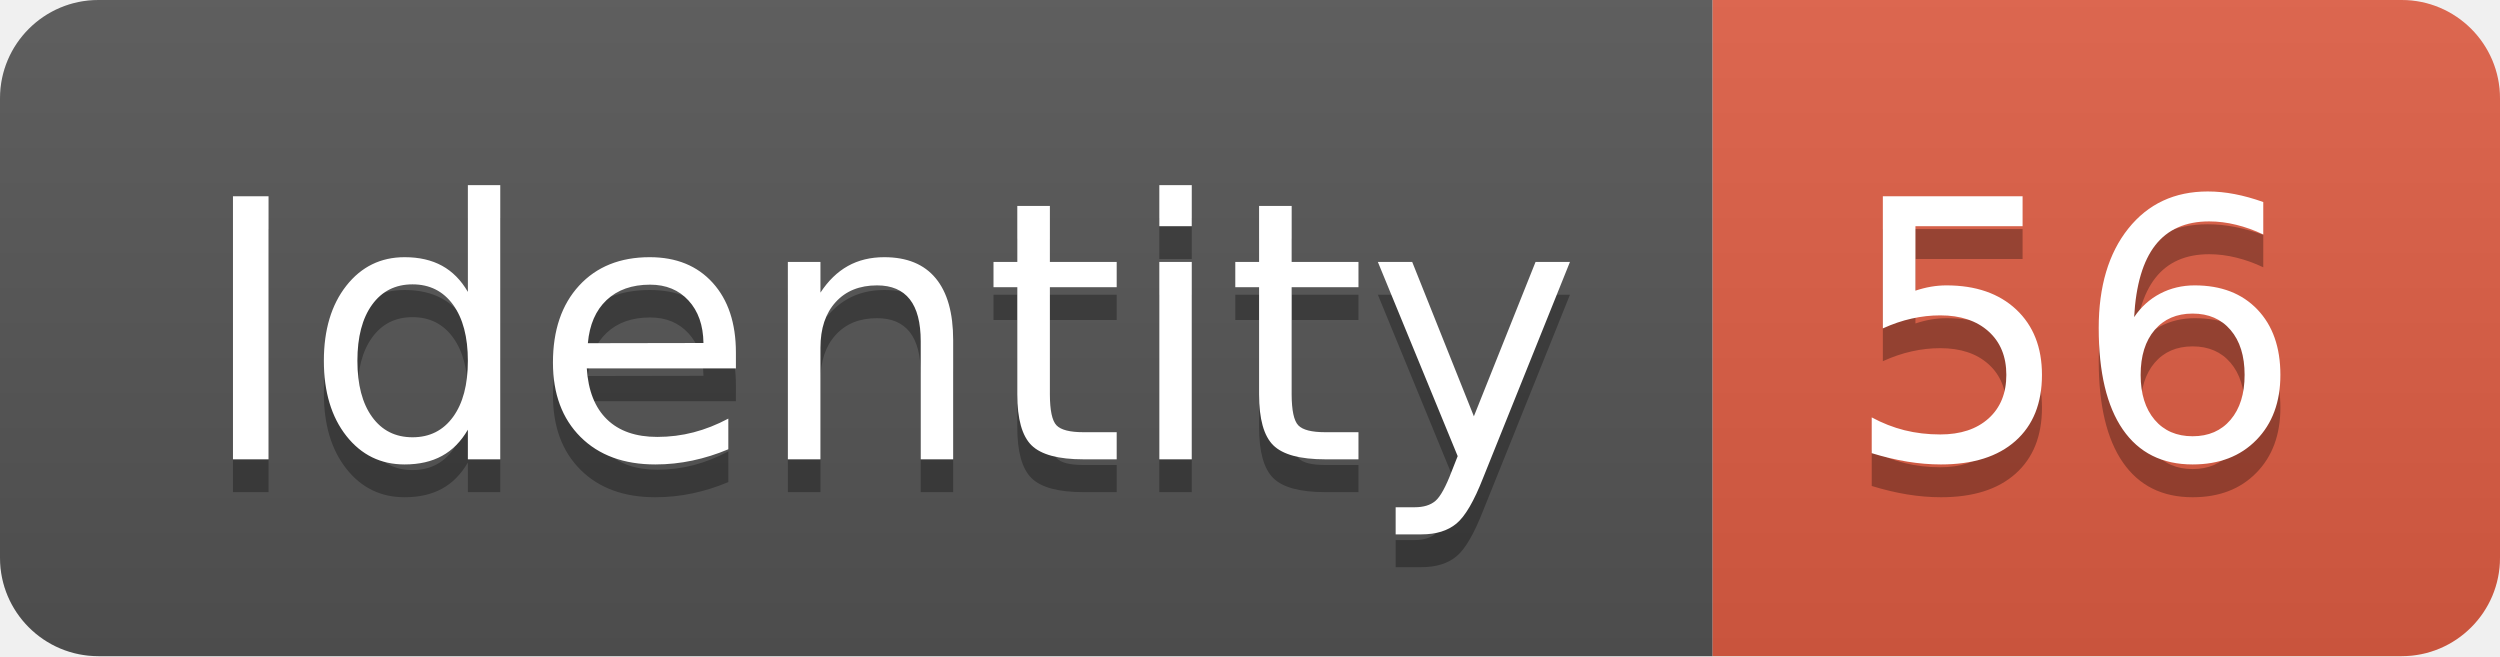
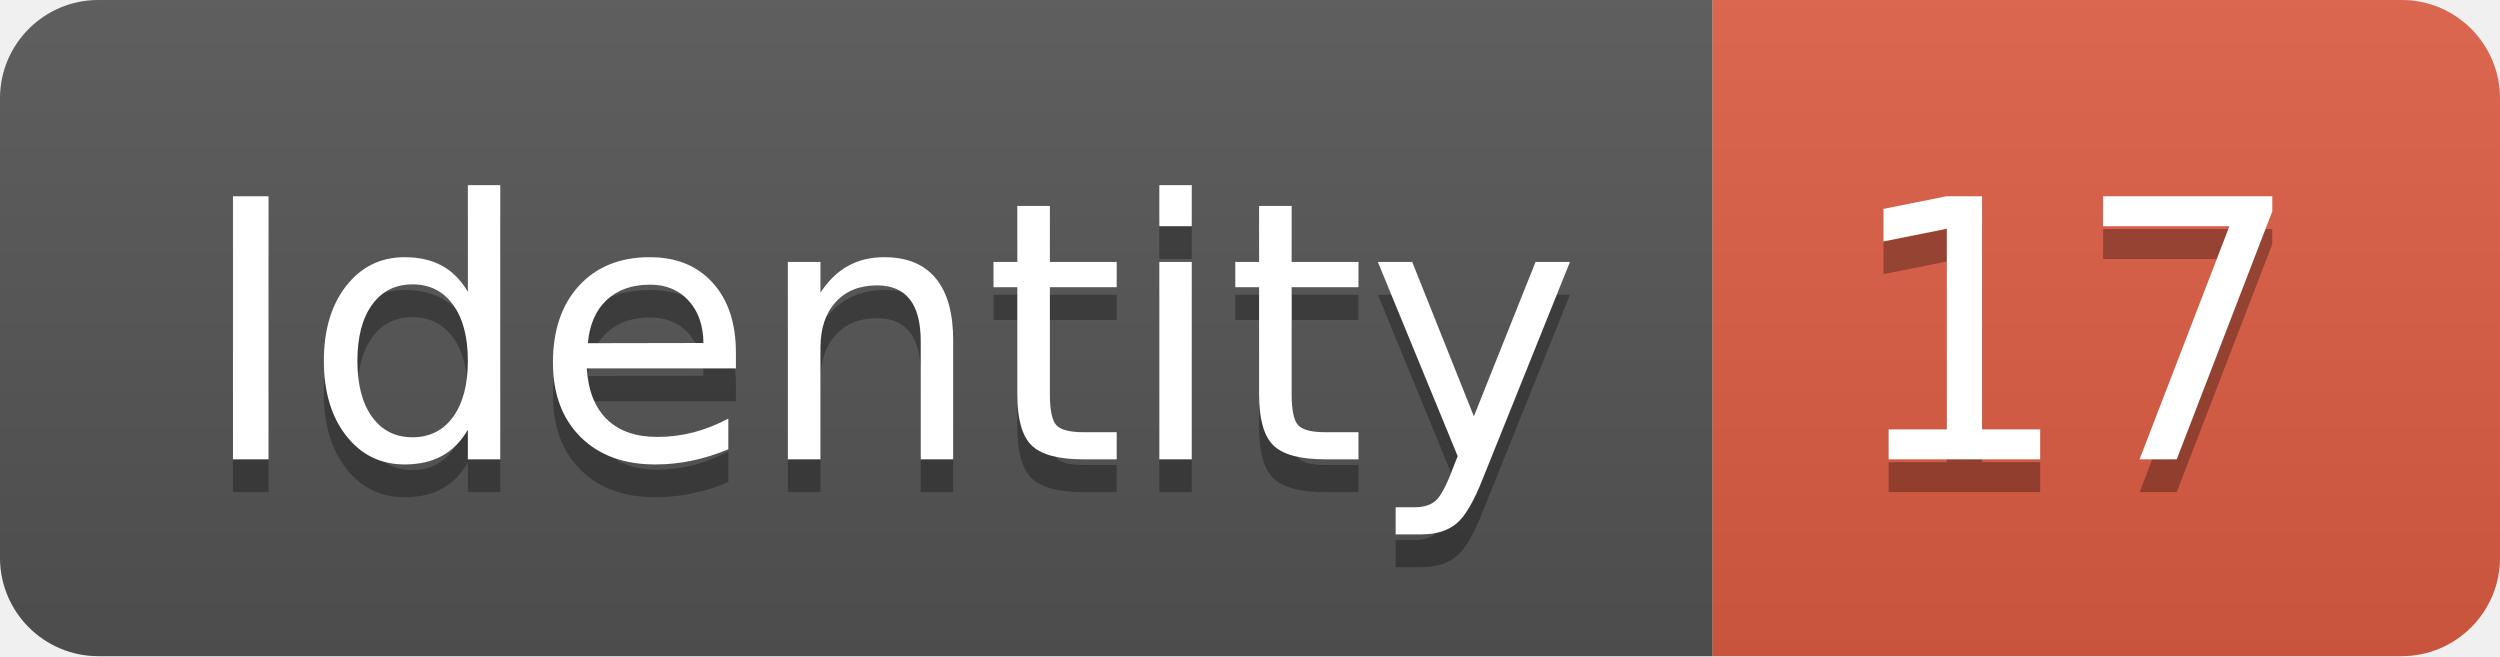
<svg xmlns="http://www.w3.org/2000/svg" width="76.2" height="20">
  <linearGradient id="smooth" x2="0" y2="100%">
    <stop offset="0" stop-color="#bbb" stop-opacity=".1" />
    <stop offset="1" stop-opacity=".1" />
  </linearGradient>
  <clipPath id="round">
    <rect width="76.2" height="20" rx="3" fill="#fff" />
  </clipPath>
  <g clip-path="url(#round)">
    <rect width="52.2" height="20" fill="#555" />
    <rect x="52.2" width="24.0" height="20" fill="#e05d44" />
    <rect width="76.2" height="20" fill="url(#smooth)" />
  </g>
  <g fill="#fff" text-anchor="middle" font-family="DejaVu Sans,Verdana,Geneva,sans-serif" font-size="110">
    <text x="271.0" y="150" fill="#010101" fill-opacity=".3" transform="scale(0.1)" textLength="422.0" lengthAdjust="spacing">Identity</text>
    <text x="271.0" y="140" transform="scale(0.1)" textLength="422.0" lengthAdjust="spacing">Identity</text>
-     <text x="632.0" y="150" fill="#010101" fill-opacity=".3" transform="scale(0.1)" textLength="140.0" lengthAdjust="spacing">56</text>
-     <text x="632.0" y="140" transform="scale(0.1)" textLength="140.0" lengthAdjust="spacing">56</text>
+     <text x="632.0" y="150" fill="#010101" fill-opacity=".3" transform="scale(0.1)" textLength="140.0" lengthAdjust="spacing">17</text>
+     <text x="632.0" y="140" transform="scale(0.1)" textLength="140.0" lengthAdjust="spacing">17</text>
  </g>
</svg>
